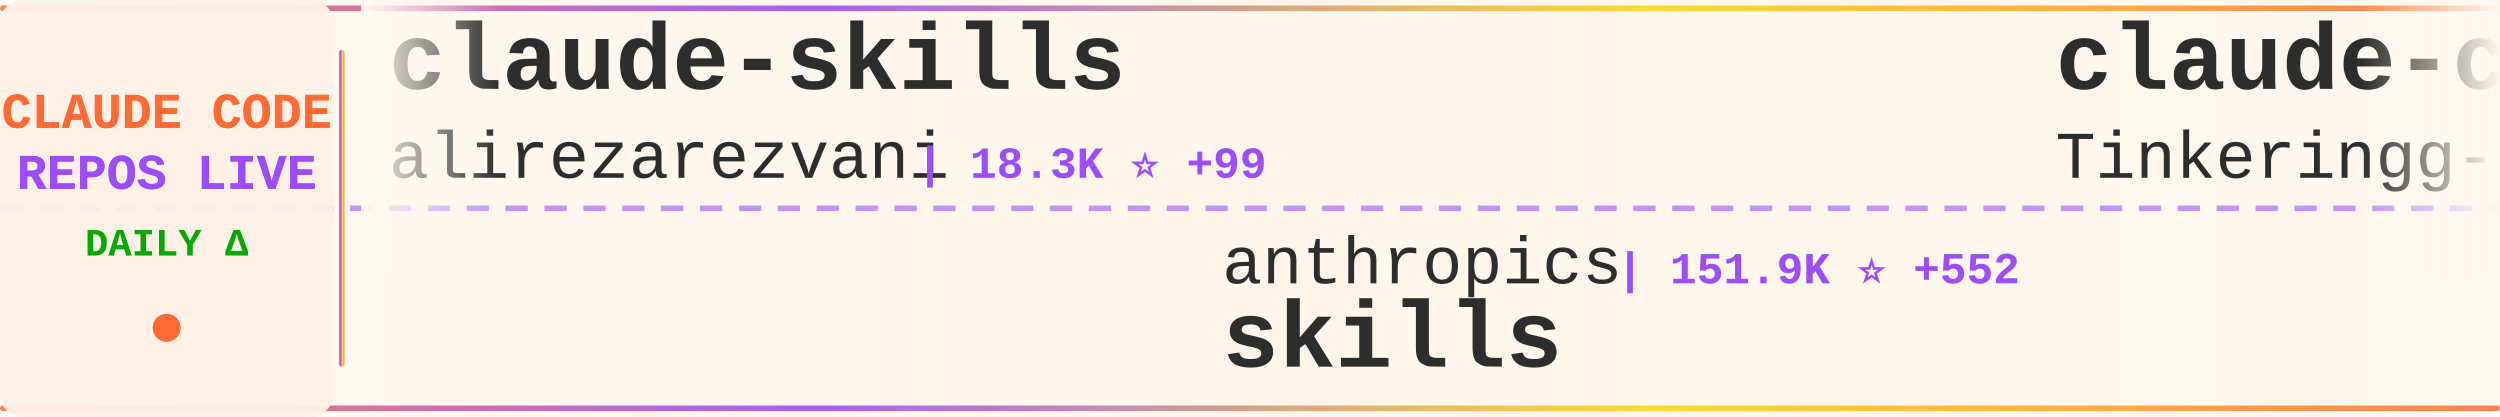
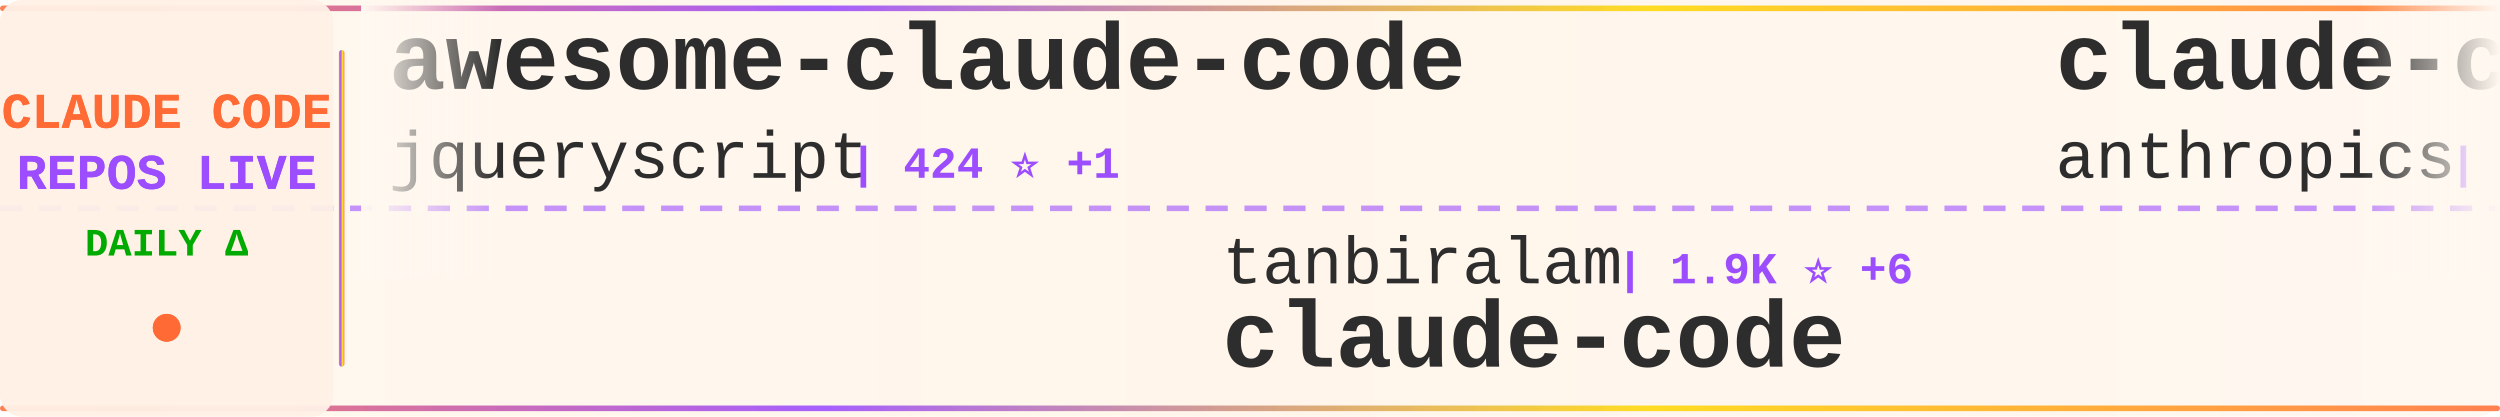
<svg xmlns="http://www.w3.org/2000/svg" width="900" height="150">
  <defs>
    <linearGradient id="tickerBg" x1="0%" y1="0%" x2="100%" y2="0%">
      <stop offset="0%" style="stop-color:#fff8f0;stop-opacity:0.98" />
      <stop offset="50%" style="stop-color:#fff5eb;stop-opacity:1" />
      <stop offset="100%" style="stop-color:#fff8f0;stop-opacity:0.98" />
    </linearGradient>
    <linearGradient id="borderGrad" x1="0%" y1="0%" x2="100%" y2="0%">
      <stop offset="0%" style="stop-color:#FF6B35;stop-opacity:0.85">
        <animate attributeName="stop-opacity" values="0.85;1;0.85" dur="2s" repeatCount="indefinite" />
      </stop>
      <stop offset="33%" style="stop-color:#9C4EFF;stop-opacity:0.9">
        <animate attributeName="stop-opacity" values="0.9;1;0.9" dur="2.2s" repeatCount="indefinite" />
      </stop>
      <stop offset="66%" style="stop-color:#FFD700;stop-opacity:0.85">
        <animate attributeName="stop-opacity" values="0.85;1;0.85" dur="1.8s" repeatCount="indefinite" />
      </stop>
      <stop offset="100%" style="stop-color:#FF6B35;stop-opacity:0.85">
        <animate attributeName="stop-opacity" values="0.85;1;0.85" dur="2s" repeatCount="indefinite" />
      </stop>
    </linearGradient>
    <filter id="textGlow">
      <feGaussianBlur stdDeviation="0.15" result="coloredBlur" />
      <feMerge>
        <feMergeNode in="coloredBlur" />
        <feMergeNode in="SourceGraphic" />
      </feMerge>
    </filter>
    <filter id="metricGlow">
      <feGaussianBlur stdDeviation="0.2" result="coloredBlur" />
      <feMerge>
        <feMergeNode in="coloredBlur" />
        <feMergeNode in="SourceGraphic" />
      </feMerge>
    </filter>
    <linearGradient id="leftFade" x1="0%" y1="0%" x2="100%" y2="0%">
      <stop offset="0%" style="stop-color:#fff8f0;stop-opacity:1" />
      <stop offset="100%" style="stop-color:#fff8f0;stop-opacity:0" />
    </linearGradient>
    <linearGradient id="rightFade" x1="0%" y1="0%" x2="100%" y2="0%">
      <stop offset="0%" style="stop-color:#fff8f0;stop-opacity:0" />
      <stop offset="100%" style="stop-color:#fff8f0;stop-opacity:1" />
    </linearGradient>
  </defs>
  <rect width="900" height="150" fill="url(#tickerBg)" rx="8" />
  <rect x="0" y="2" width="900" height="2" fill="url(#borderGrad)" rx="1" />
  <rect x="0" y="146" width="900" height="2" fill="url(#borderGrad)" rx="1" />
  <line x1="0" y1="75" x2="900" y2="75" stroke="#9C4EFF" stroke-width="2" stroke-dasharray="8 6" opacity="0.6" />
  <rect x="0" y="0" width="120" height="150" fill="#fff0e6" opacity="0.95" rx="8" />
  <text x="60" y="46" font-family="'Courier New', monospace" font-size="18" font-weight="bold" fill="#FF6B35" text-anchor="middle" filter="url(#textGlow)">
    CLAUDE CODE
  </text>
  <text x="60" y="68" font-family="'Courier New', monospace" font-size="18" font-weight="bold" fill="#9C4EFF" text-anchor="middle" filter="url(#textGlow)">
    REPOS LIVE
  </text>
  <text x="60" y="92" font-family="'Courier New', monospace" font-size="14" font-weight="bold" fill="#00aa00" text-anchor="middle">
    DAILY Δ
  </text>
  <circle cx="60" cy="118" r="5" fill="#FF6B35" filter="url(#metricGlow)">
    <animate attributeName="r" values="4;6;4" dur="1.5s" repeatCount="indefinite" />
    <animate attributeName="opacity" values="0.6;1;0.6" dur="1.5s" repeatCount="indefinite" />
  </circle>
  <rect x="122" y="18" width="2" height="114" fill="url(#borderGrad)" rx="1" />
  <clipPath id="tickerClip">
    <rect x="130" y="0" width="770" height="150" />
  </clipPath>
  <g clip-path="url(#tickerClip)">
    <g id="tickerItems">
      <animateTransform attributeName="transform" attributeType="XML" type="translate" from="0 0" to="-3000 0" dur="54s" repeatCount="indefinite" />
      <g transform="translate(0, 0)">
-         <text x="140" y="32" font-family="'Courier New', monospace" font-size="34" font-weight="bold" fill="#2d2d2d">claude-skills</text>
-         <text x="140" y="64" font-family="'Courier New', monospace" font-size="24" font-weight="normal" fill="#2d2d2d" opacity="1.0">alirezarezvani</text>
-         <text x="330" y="64" font-family="'Courier New', monospace" font-size="16" font-weight="bold" fill="#9C4EFF"> | 18.3K ⭐ +99</text>
+         <text x="140" y="32" font-family="'Courier New', monospace" font-size="34" font-weight="bold" fill="#2d2d2d">awesome-claude-code</text>
+         <text x="140" y="64" font-family="'Courier New', monospace" font-size="24" font-weight="normal" fill="#2d2d2d" opacity="1.0">jqueryscript</text>
+         <text x="306" y="64" font-family="'Courier New', monospace" font-size="16" font-weight="bold" fill="#9C4EFF"> | 424 ⭐ +1</text>
      </g>
      <g transform="translate(300, 0)">
-         <text x="140" y="102" font-family="'Courier New', monospace" font-size="24" font-weight="normal" fill="#2d2d2d" opacity="1.0">anthropics</text>
-         <text x="282" y="102" font-family="'Courier New', monospace" font-size="16" font-weight="bold" fill="#9C4EFF"> | 151.9K ⭐ +552</text>
-         <text x="140" y="132" font-family="'Courier New', monospace" font-size="34" font-weight="bold" fill="#2d2d2d">skills</text>
+         <text x="140" y="102" font-family="'Courier New', monospace" font-size="24" font-weight="normal" fill="#2d2d2d" opacity="1.0">tanbiralam</text>
+         <text x="282" y="102" font-family="'Courier New', monospace" font-size="16" font-weight="bold" fill="#9C4EFF"> | 1.9K ⭐ +6</text>
+         <text x="140" y="132" font-family="'Courier New', monospace" font-size="34" font-weight="bold" fill="#2d2d2d">claude-code</text>
      </g>
      <g transform="translate(600, 0)">
-         <text x="140" y="32" font-family="'Courier New', monospace" font-size="34" font-weight="bold" fill="#2d2d2d">claude-code</text>
-         <text x="140" y="64" font-family="'Courier New', monospace" font-size="24" font-weight="normal" fill="#2d2d2d" opacity="1.0">Tinkeringg-Lab</text>
-         <text x="330" y="64" font-family="'Courier New', monospace" font-size="16" font-weight="bold" fill="#9C4EFF"> | 207 ⭐ +1</text>
+         <text x="140" y="32" font-family="'Courier New', monospace" font-size="34" font-weight="bold" fill="#2d2d2d">claude-code-base-action</text>
+         <text x="140" y="64" font-family="'Courier New', monospace" font-size="24" font-weight="normal" fill="#2d2d2d" opacity="1.0">anthropics</text>
+         <text x="282" y="64" font-family="'Courier New', monospace" font-size="16" font-weight="bold" fill="#9C4EFF"> | 881 ⭐ +1</text>
      </g>
      <g transform="translate(900, 0)">
-         <text x="140" y="102" font-family="'Courier New', monospace" font-size="24" font-weight="normal" fill="#2d2d2d" opacity="1.0">SeemSeam</text>
-         <text x="258" y="102" font-family="'Courier New', monospace" font-size="16" font-weight="bold" fill="#9C4EFF"> | 3.0K ⭐ +11</text>
-         <text x="140" y="132" font-family="'Courier New', monospace" font-size="34" font-weight="bold" fill="#2d2d2d">claude_codex_bridge</text>
+         <text x="140" y="102" font-family="'Courier New', monospace" font-size="24" font-weight="normal" fill="#2d2d2d" opacity="1.0">isboyjc</text>
+         <text x="246" y="102" font-family="'Courier New', monospace" font-size="16" font-weight="bold" fill="#9C4EFF"> | 158 ⭐</text>
+         <text x="140" y="132" font-family="'Courier New', monospace" font-size="34" font-weight="bold" fill="#2d2d2d">claude-code</text>
      </g>
      <g transform="translate(1200, 0)">
-         <text x="140" y="32" font-family="'Courier New', monospace" font-size="34" font-weight="bold" fill="#2d2d2d">claude-code</text>
-         <text x="140" y="64" font-family="'Courier New', monospace" font-size="24" font-weight="normal" fill="#2d2d2d" opacity="1.0">T-Lab-CUHKSZ</text>
-         <text x="306" y="64" font-family="'Courier New', monospace" font-size="16" font-weight="bold" fill="#9C4EFF"> | 318 ⭐</text>
+         <text x="140" y="32" font-family="'Courier New', monospace" font-size="34" font-weight="bold" fill="#2d2d2d">claude-code-showcase</text>
+         <text x="140" y="64" font-family="'Courier New', monospace" font-size="24" font-weight="normal" fill="#2d2d2d" opacity="1.0">ChrisWiles</text>
+         <text x="282" y="64" font-family="'Courier New', monospace" font-size="16" font-weight="bold" fill="#9C4EFF"> | 6.0K ⭐ +7</text>
      </g>
      <g transform="translate(1500, 0)">
-         <text x="140" y="102" font-family="'Courier New', monospace" font-size="24" font-weight="normal" fill="#2d2d2d" opacity="1.0">Piebald-AI</text>
-         <text x="282" y="102" font-family="'Courier New', monospace" font-size="16" font-weight="bold" fill="#9C4EFF"> | 11.2K ⭐ +44</text>
-         <text x="140" y="132" font-family="'Courier New', monospace" font-size="34" font-weight="bold" fill="#2d2d2d">claude-code-system-promp...</text>
+         <text x="140" y="102" font-family="'Courier New', monospace" font-size="24" font-weight="normal" fill="#2d2d2d" opacity="1.0">alirezarezvani</text>
+         <text x="330" y="102" font-family="'Courier New', monospace" font-size="16" font-weight="bold" fill="#9C4EFF"> | 18.3K ⭐ +100</text>
+         <text x="140" y="132" font-family="'Courier New', monospace" font-size="34" font-weight="bold" fill="#2d2d2d">claude-skills</text>
      </g>
      <g transform="translate(1800, 0)">
-         <text x="140" y="32" font-family="'Courier New', monospace" font-size="34" font-weight="bold" fill="#2d2d2d">collection-claude-code-s...</text>
-         <text x="140" y="64" font-family="'Courier New', monospace" font-size="24" font-weight="normal" fill="#2d2d2d" opacity="1.0">chauncygu</text>
-         <text x="270" y="64" font-family="'Courier New', monospace" font-size="16" font-weight="bold" fill="#9C4EFF"> | 2.6K ⭐ +3</text>
+         <text x="140" y="32" font-family="'Courier New', monospace" font-size="34" font-weight="bold" fill="#2d2d2d">ClaudeCode</text>
+         <text x="140" y="64" font-family="'Courier New', monospace" font-size="24" font-weight="normal" fill="#2d2d2d" opacity="1.0">guanshan</text>
+         <text x="258" y="64" font-family="'Courier New', monospace" font-size="16" font-weight="bold" fill="#9C4EFF"> | 60 ⭐</text>
      </g>
      <g transform="translate(2100, 0)">
-         <text x="140" y="102" font-family="'Courier New', monospace" font-size="24" font-weight="normal" fill="#2d2d2d" opacity="1.0">codeaashu</text>
-         <text x="270" y="102" font-family="'Courier New', monospace" font-size="16" font-weight="bold" fill="#9C4EFF"> | 2.9K ⭐ +9</text>
+         <text x="140" y="102" font-family="'Courier New', monospace" font-size="24" font-weight="normal" fill="#2d2d2d" opacity="1.0">lst97</text>
+         <text x="222" y="102" font-family="'Courier New', monospace" font-size="16" font-weight="bold" fill="#9C4EFF"> | 1.6K ⭐ +1</text>
+         <text x="140" y="132" font-family="'Courier New', monospace" font-size="34" font-weight="bold" fill="#2d2d2d">claude-code-sub-agents</text>
+       </g>
+       <g transform="translate(2400, 0)">
+         <text x="140" y="32" font-family="'Courier New', monospace" font-size="34" font-weight="bold" fill="#2d2d2d">claude-code</text>
+         <text x="140" y="64" font-family="'Courier New', monospace" font-size="24" font-weight="normal" fill="#2d2d2d" opacity="1.0">RishabhK103</text>
+         <text x="294" y="64" font-family="'Courier New', monospace" font-size="16" font-weight="bold" fill="#9C4EFF"> | 90 ⭐ +1</text>
+       </g>
+       <g transform="translate(2700, 0)">
+         <text x="140" y="102" font-family="'Courier New', monospace" font-size="24" font-weight="normal" fill="#2d2d2d" opacity="1.0">Donchitos</text>
+         <text x="270" y="102" font-family="'Courier New', monospace" font-size="16" font-weight="bold" fill="#9C4EFF"> | 21.8K ⭐ +73</text>
+         <text x="140" y="132" font-family="'Courier New', monospace" font-size="34" font-weight="bold" fill="#2d2d2d">Claude-Code-Game-Studios</text>
+       </g>
+       <g transform="translate(3000, 0)">
+         <text x="140" y="32" font-family="'Courier New', monospace" font-size="34" font-weight="bold" fill="#2d2d2d">awesome-claude-code</text>
+         <text x="140" y="64" font-family="'Courier New', monospace" font-size="24" font-weight="normal" fill="#2d2d2d" opacity="1.0">jqueryscript</text>
+         <text x="306" y="64" font-family="'Courier New', monospace" font-size="16" font-weight="bold" fill="#9C4EFF"> | 424 ⭐ +1</text>
+       </g>
+       <g transform="translate(3300, 0)">
+         <text x="140" y="102" font-family="'Courier New', monospace" font-size="24" font-weight="normal" fill="#2d2d2d" opacity="1.0">tanbiralam</text>
+         <text x="282" y="102" font-family="'Courier New', monospace" font-size="16" font-weight="bold" fill="#9C4EFF"> | 1.9K ⭐ +6</text>
        <text x="140" y="132" font-family="'Courier New', monospace" font-size="34" font-weight="bold" fill="#2d2d2d">claude-code</text>
      </g>
-       <g transform="translate(2400, 0)">
-         <text x="140" y="32" font-family="'Courier New', monospace" font-size="34" font-weight="bold" fill="#2d2d2d">claude-code-reverse</text>
-         <text x="140" y="64" font-family="'Courier New', monospace" font-size="24" font-weight="normal" fill="#2d2d2d" opacity="1.0">Yuyz0112</text>
-         <text x="258" y="64" font-family="'Courier New', monospace" font-size="16" font-weight="bold" fill="#9C4EFF"> | 2.4K ⭐</text>
-       </g>
-       <g transform="translate(2700, 0)">
-         <text x="140" y="102" font-family="'Courier New', monospace" font-size="24" font-weight="normal" fill="#2d2d2d" opacity="1.0">shareAI-lab</text>
-         <text x="294" y="102" font-family="'Courier New', monospace" font-size="16" font-weight="bold" fill="#9C4EFF"> | 67.1K ⭐ +276</text>
-         <text x="140" y="132" font-family="'Courier New', monospace" font-size="34" font-weight="bold" fill="#2d2d2d">learn-claude-code</text>
-       </g>
-       <g transform="translate(3000, 0)">
-         <text x="140" y="32" font-family="'Courier New', monospace" font-size="34" font-weight="bold" fill="#2d2d2d">claude-skills</text>
-         <text x="140" y="64" font-family="'Courier New', monospace" font-size="24" font-weight="normal" fill="#2d2d2d" opacity="1.0">alirezarezvani</text>
-         <text x="330" y="64" font-family="'Courier New', monospace" font-size="16" font-weight="bold" fill="#9C4EFF"> | 18.3K ⭐ +99</text>
-       </g>
-       <g transform="translate(3300, 0)">
-         <text x="140" y="102" font-family="'Courier New', monospace" font-size="24" font-weight="normal" fill="#2d2d2d" opacity="1.0">anthropics</text>
-         <text x="282" y="102" font-family="'Courier New', monospace" font-size="16" font-weight="bold" fill="#9C4EFF"> | 151.9K ⭐ +552</text>
-         <text x="140" y="132" font-family="'Courier New', monospace" font-size="34" font-weight="bold" fill="#2d2d2d">skills</text>
-       </g>
      <g transform="translate(3600, 0)">
-         <text x="140" y="32" font-family="'Courier New', monospace" font-size="34" font-weight="bold" fill="#2d2d2d">claude-code</text>
-         <text x="140" y="64" font-family="'Courier New', monospace" font-size="24" font-weight="normal" fill="#2d2d2d" opacity="1.0">Tinkeringg-Lab</text>
-         <text x="330" y="64" font-family="'Courier New', monospace" font-size="16" font-weight="bold" fill="#9C4EFF"> | 207 ⭐ +1</text>
+         <text x="140" y="32" font-family="'Courier New', monospace" font-size="34" font-weight="bold" fill="#2d2d2d">claude-code-base-action</text>
+         <text x="140" y="64" font-family="'Courier New', monospace" font-size="24" font-weight="normal" fill="#2d2d2d" opacity="1.0">anthropics</text>
+         <text x="282" y="64" font-family="'Courier New', monospace" font-size="16" font-weight="bold" fill="#9C4EFF"> | 881 ⭐ +1</text>
      </g>
      <g transform="translate(3900, 0)">
-         <text x="140" y="102" font-family="'Courier New', monospace" font-size="24" font-weight="normal" fill="#2d2d2d" opacity="1.0">SeemSeam</text>
-         <text x="258" y="102" font-family="'Courier New', monospace" font-size="16" font-weight="bold" fill="#9C4EFF"> | 3.0K ⭐ +11</text>
-         <text x="140" y="132" font-family="'Courier New', monospace" font-size="34" font-weight="bold" fill="#2d2d2d">claude_codex_bridge</text>
+         <text x="140" y="102" font-family="'Courier New', monospace" font-size="24" font-weight="normal" fill="#2d2d2d" opacity="1.0">isboyjc</text>
+         <text x="246" y="102" font-family="'Courier New', monospace" font-size="16" font-weight="bold" fill="#9C4EFF"> | 158 ⭐</text>
+         <text x="140" y="132" font-family="'Courier New', monospace" font-size="34" font-weight="bold" fill="#2d2d2d">claude-code</text>
      </g>
    </g>
  </g>
  <rect x="130" y="0" width="50" height="100" fill="url(#leftFade)" />
  <rect x="850" y="0" width="50" height="100" fill="url(#rightFade)" />
</svg>
